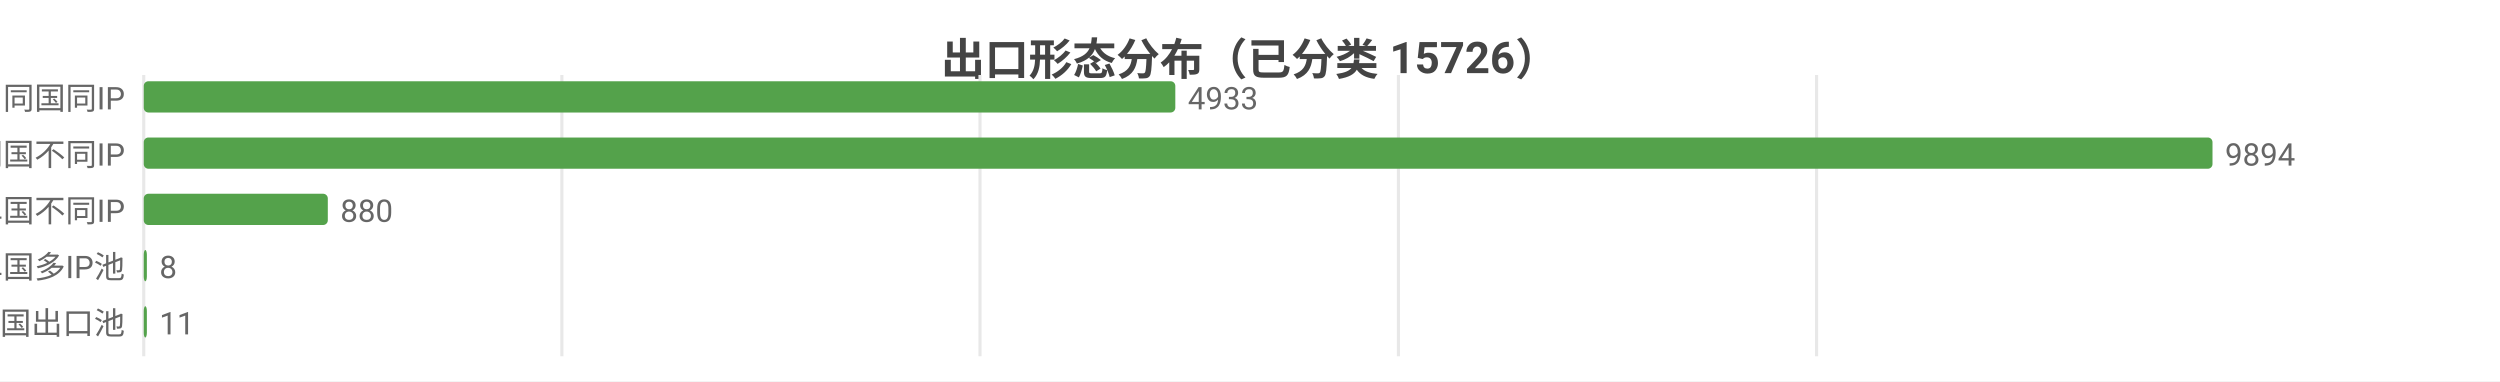
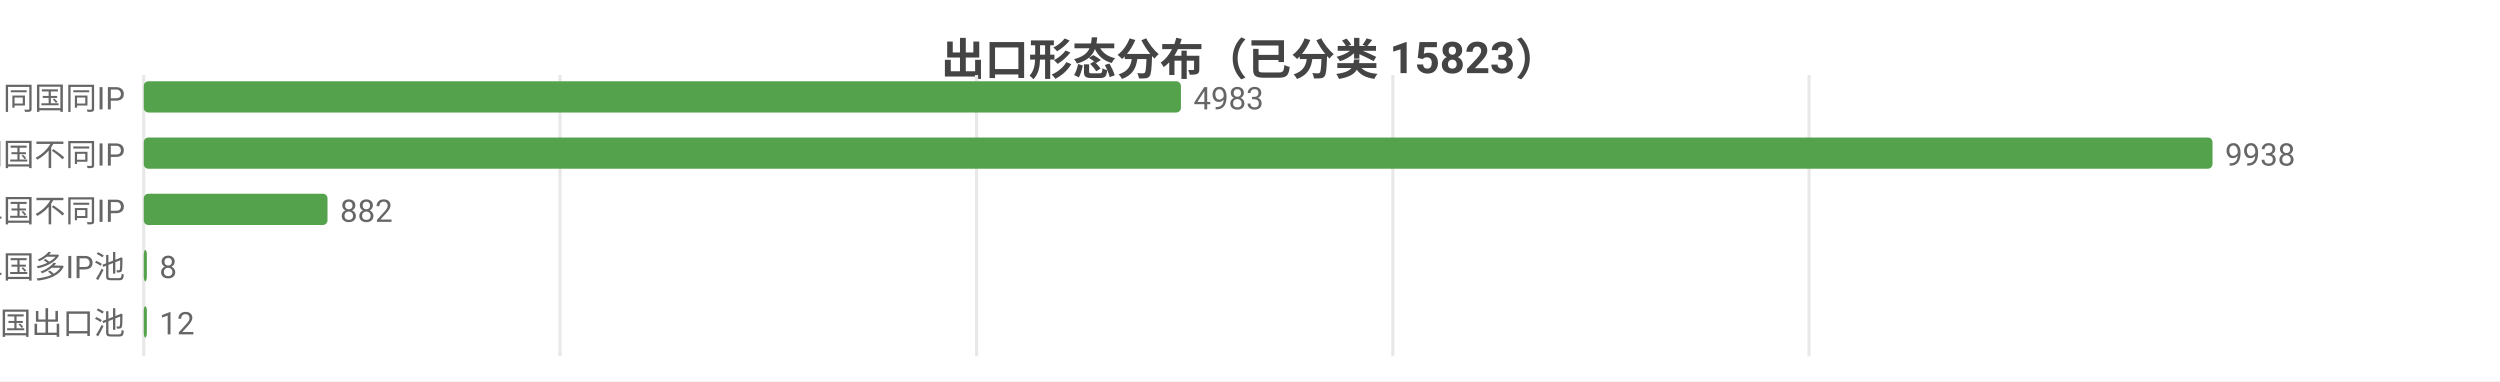
<svg xmlns="http://www.w3.org/2000/svg" width="800" height="122" viewBox="0 0 800 122">
  <rect width="800" height="122" fill="#ffffff" />
  <style>text{font-family:system-ui,-apple-system,'Segoe UI',Roboto,'PingFang SC','Microsoft YaHei','Noto Sans CJK SC',sans-serif}.g{stroke:#e8e8e8;stroke-width:1}.a{stroke:#999;stroke-width:1}.t{font-size:10px;fill:#666}.m{font-size:10px;text-anchor:middle;fill:#666}.e{font-size:10px;text-anchor:end;fill:#666}.l{font-size:11px;fill:#333}.tt{font-size:14px;font-weight:600;text-anchor:middle;fill:#444}.em{font-size:13px;text-anchor:middle;fill:#999}</style>
-   <text class="tt" x="400.0" y="24">出口形态分布（已分类 15726）</text>
+   <text class="tt" x="400.0" y="24">出口形态分布（已分类 15823）</text>
  <line class="g" x1="46" y1="24" x2="46" y2="114" />
-   <line class="g" x1="179.8" y1="24" x2="179.8" y2="114" />
-   <line class="g" x1="313.6" y1="24" x2="313.6" y2="114" />
-   <line class="g" x1="447.5" y1="24" x2="447.5" y2="114" />
-   <line class="g" x1="581.3" y1="24" x2="581.3" y2="114" />
+   <line class="g" x1="179.2" y1="24" x2="179.2" y2="114" />
+   <line class="g" x1="312.5" y1="24" x2="312.5" y2="114" />
+   <line class="g" x1="445.7" y1="24" x2="445.7" y2="114" />
+   <line class="g" x1="578.9" y1="24" x2="578.9" y2="114" />
  <text class="e" x="40" y="35">SS 同国同IP</text>
-   <rect x="46" y="26" width="330.1" height="10" fill="#54a24b" rx="1.5" />
-   <text class="t" x="380.1" y="35">4933</text>
+   <rect x="46" y="26" width="331.9" height="10" fill="#54a24b" rx="1.5" />
+   <text class="t" x="381.9" y="35">4983</text>
  <text class="e" x="40" y="53">SD 同国不同IP</text>
  <rect x="46" y="44" width="662" height="10" fill="#54a24b" rx="1.5" />
-   <text class="t" x="712" y="53">9894</text>
+   <text class="t" x="712" y="53">9938</text>
  <text class="e" x="40" y="71">CD 跨境单国不同IP</text>
-   <rect x="46" y="62" width="58.9" height="10" fill="#54a24b" rx="1.5" />
-   <text class="t" x="108.9" y="71">880</text>
+   <rect x="46" y="62" width="58.8" height="10" fill="#54a24b" rx="1.5" />
+   <text class="t" x="108.8" y="71">882</text>
  <text class="e" x="40" y="89">CP 跨境单国多IP池</text>
  <rect x="46" y="80" width="1" height="10" fill="#54a24b" rx="1.5" />
  <text class="t" x="51" y="89">8</text>
  <text class="e" x="40" y="107">CM 跨境多国出口池</text>
  <rect x="46" y="98" width="1" height="10" fill="#54a24b" rx="1.5" />
-   <text class="t" x="51" y="107">11</text>
+   <text class="t" x="51" y="107">12</text>
</svg>
